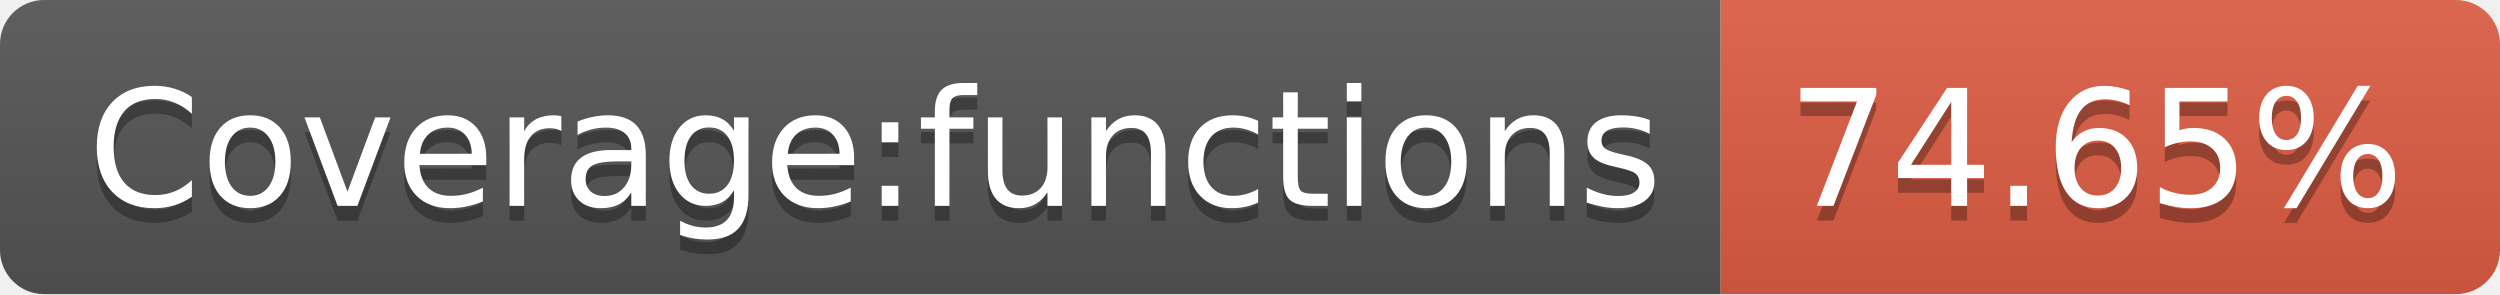
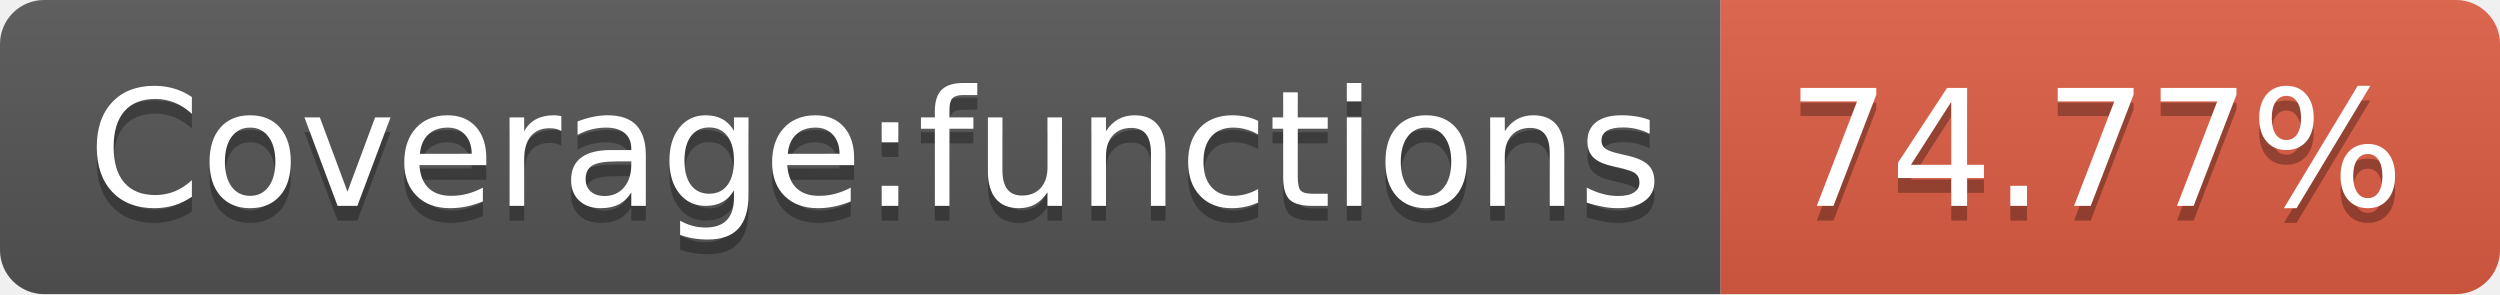
<svg xmlns="http://www.w3.org/2000/svg" width="170" height="20">
  <linearGradient id="s" x2="0" y2="100%">
    <stop offset="0" stop-color="#bbb" stop-opacity=".1" />
    <stop offset="1" stop-opacity=".1" />
  </linearGradient>
  <clipPath id="r">
    <rect width="170" height="20" rx="3" fill="#fff" />
  </clipPath>
  <g clip-path="url(#r)">
    <rect width="117" height="20" fill="#555" />
    <rect x="117" width="53" height="20" fill="#e05d44" />
    <rect width="170" height="20" fill="url(#s)" />
  </g>
  <g fill="#fff" text-anchor="middle" font-family="Verdana,Geneva,DejaVu Sans,sans-serif" text-rendering="geometricPrecision" font-size="110">
    <text x="595" y="150" fill="#010101" fill-opacity=".3" transform="scale(.1)" textLength="1070">Coverage:functions</text>
    <text x="595" y="140" transform="scale(.1)" textLength="1070">Coverage:functions</text>
-     <text x="1425" y="150" fill="#010101" fill-opacity=".3" transform="scale(.1)" textLength="430">74.65%</text>
-     <text x="1425" y="140" transform="scale(.1)" textLength="430">74.65%</text>
+     <text x="1425" y="150" fill="#010101" fill-opacity=".3" transform="scale(.1)" textLength="430">74.77%</text>
+     <text x="1425" y="140" transform="scale(.1)" textLength="430">74.77%</text>
  </g>
</svg>
